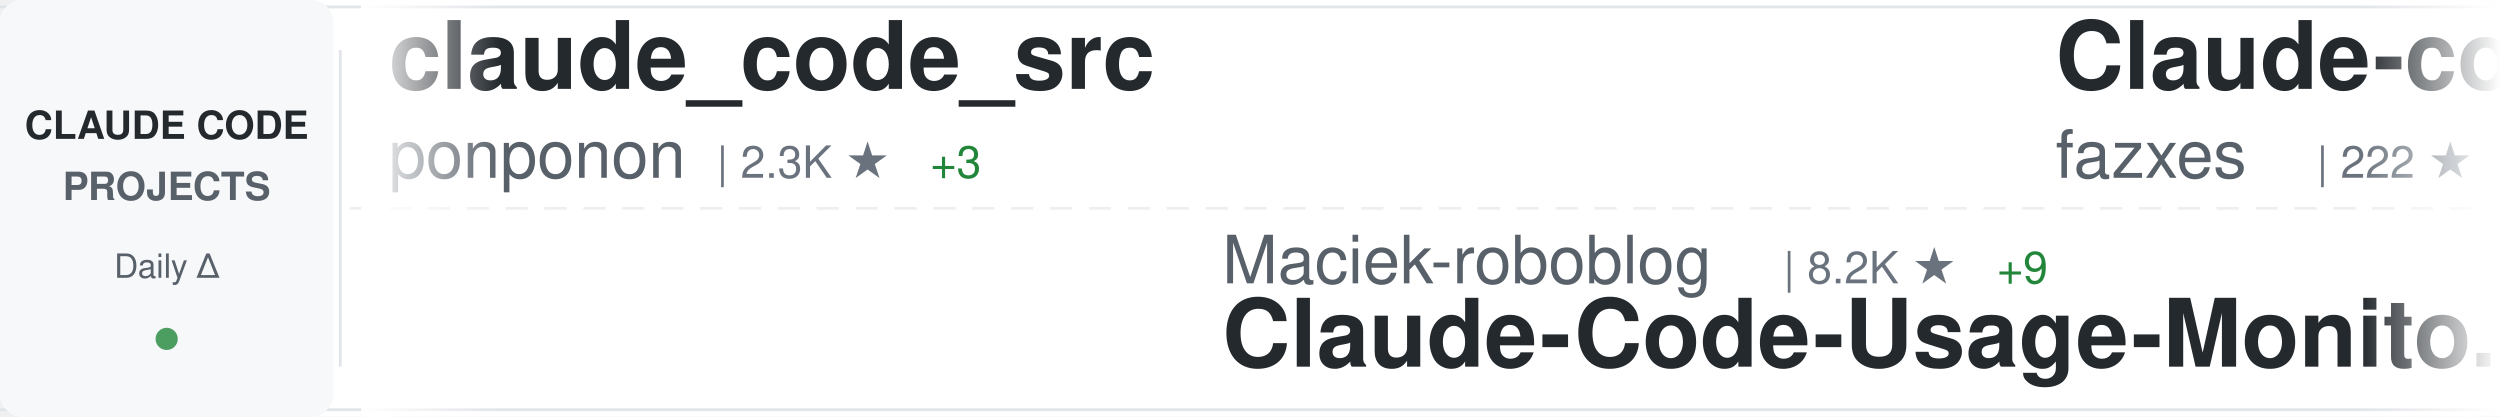
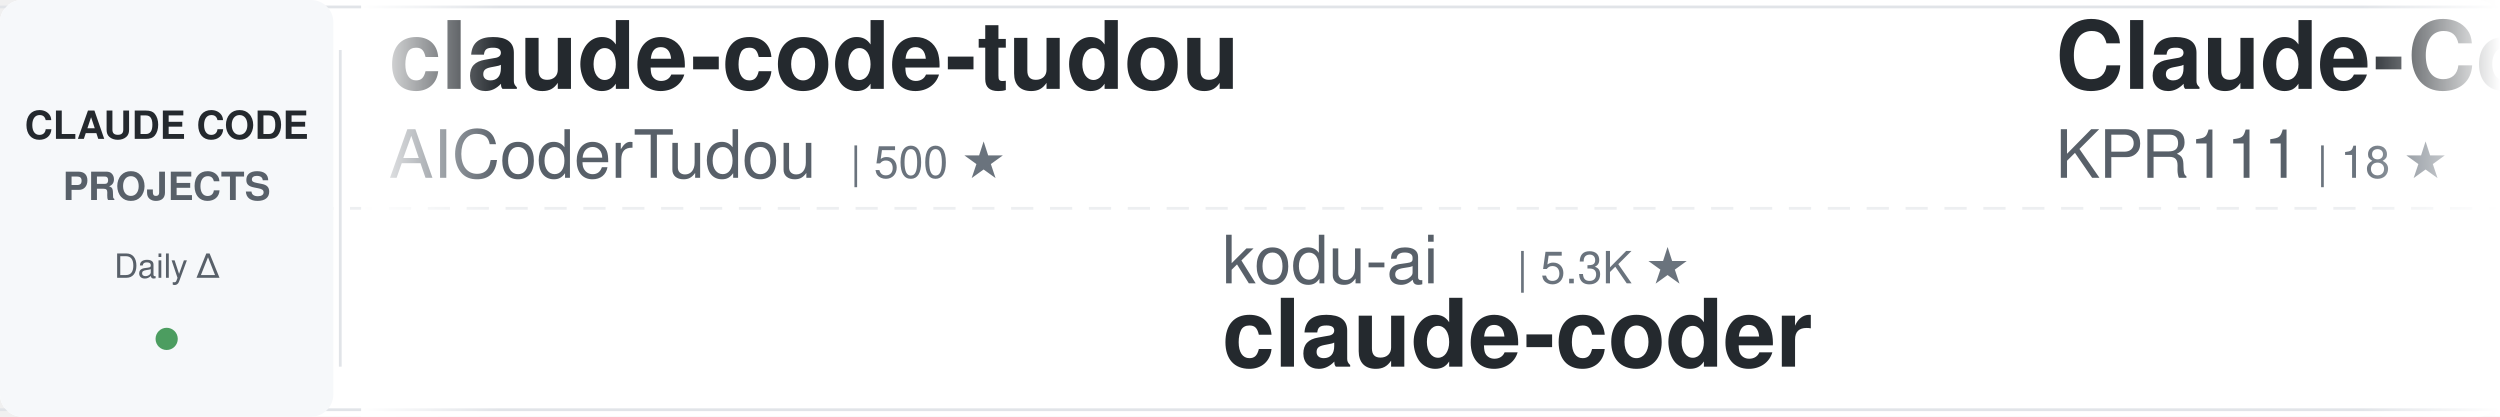
<svg xmlns="http://www.w3.org/2000/svg" width="900" height="150">
  <defs>
    <linearGradient id="awesomeLeftFade" x1="0%" y1="0%" x2="100%" y2="0%">
      <stop offset="0%" style="stop-color:#ffffff;stop-opacity:1" />
      <stop offset="100%" style="stop-color:#ffffff;stop-opacity:0" />
    </linearGradient>
    <linearGradient id="awesomeRightFade" x1="0%" y1="0%" x2="100%" y2="0%">
      <stop offset="0%" style="stop-color:#ffffff;stop-opacity:0" />
      <stop offset="100%" style="stop-color:#ffffff;stop-opacity:1" />
    </linearGradient>
  </defs>
  <rect width="900" height="150" fill="#ffffff" rx="8" />
  <rect x="0" y="2" width="900" height="1" fill="#e1e4e8" />
  <rect x="0" y="147" width="900" height="1" fill="#e1e4e8" />
  <line x1="0" y1="75" x2="900" y2="75" stroke="#e1e4e8" stroke-width="1" stroke-dasharray="8 6" opacity="0.6" />
  <rect x="0" y="0" width="120" height="150" fill="#f6f8fa" rx="8" />
  <text x="60" y="50" font-family="-apple-system, BlinkMacSystemFont, 'Segoe UI', Helvetica, Arial, sans-serif" font-size="14" font-weight="600" fill="#24292e" text-anchor="middle">CLAUDE CODE</text>
  <text x="60" y="72" font-family="-apple-system, BlinkMacSystemFont, 'Segoe UI', Helvetica, Arial, sans-serif" font-size="14" font-weight="600" fill="#586069" text-anchor="middle">PROJECTS</text>
  <text x="60" y="100" font-family="-apple-system, BlinkMacSystemFont, 'Segoe UI', Helvetica, Arial, sans-serif" font-size="12" font-weight="500" fill="#586069" text-anchor="middle">Daily Δ</text>
  <circle cx="60" cy="122" r="4" fill="#22863a" opacity="0.8" />
  <rect x="122" y="18" width="1" height="114" fill="#e1e4e8" />
  <clipPath id="awesomeTickerClip">
    <rect x="130" y="0" width="770" height="150" />
  </clipPath>
  <g clip-path="url(#awesomeTickerClip)">
    <g id="awesomeTickerItems">
      <animateTransform attributeName="transform" attributeType="XML" type="translate" from="0 0" to="-3000 0" dur="54s" repeatCount="indefinite" />
      <g transform="translate(0, 0)">
-         <text x="140" y="32" font-family="-apple-system, BlinkMacSystemFont, 'Segoe UI', Helvetica, Arial, sans-serif" font-size="34" font-weight="600" fill="#24292e">claude_code_src</text>
-         <text x="140" y="64" font-family="-apple-system, BlinkMacSystemFont, 'Segoe UI', Helvetica, Arial, sans-serif" font-size="24" font-weight="400" fill="#586069">ponponon</text>
-         <text x="258" y="64" font-family="-apple-system, BlinkMacSystemFont, 'Segoe UI', Helvetica, Arial, sans-serif" font-size="16" font-weight="500" fill="#6a737d">| 2.3K ★</text>
-         <text x="335" y="64" font-family="-apple-system, BlinkMacSystemFont, 'Segoe UI', Helvetica, Arial, sans-serif" font-size="16" font-weight="500" fill="#22863a"> +3</text>
+         <text x="140" y="32" font-family="-apple-system, BlinkMacSystemFont, 'Segoe UI', Helvetica, Arial, sans-serif" font-size="34" font-weight="600" fill="#24292e">claude-code-tudou</text>
+         <text x="140" y="64" font-family="-apple-system, BlinkMacSystemFont, 'Segoe UI', Helvetica, Arial, sans-serif" font-size="24" font-weight="400" fill="#586069">AICoderTudou</text>
+         <text x="306" y="64" font-family="-apple-system, BlinkMacSystemFont, 'Segoe UI', Helvetica, Arial, sans-serif" font-size="16" font-weight="500" fill="#6a737d">| 500 ★</text>
      </g>
      <g transform="translate(300, 0)">
-         <text x="140" y="102" font-family="-apple-system, BlinkMacSystemFont, 'Segoe UI', Helvetica, Arial, sans-serif" font-size="24" font-weight="400" fill="#586069">Maciek-roboblog</text>
-         <text x="342" y="102" font-family="-apple-system, BlinkMacSystemFont, 'Segoe UI', Helvetica, Arial, sans-serif" font-size="16" font-weight="500" fill="#6a737d">| 8.2K ★</text>
-         <text x="419" y="102" font-family="-apple-system, BlinkMacSystemFont, 'Segoe UI', Helvetica, Arial, sans-serif" font-size="16" font-weight="500" fill="#22863a"> +9</text>
-         <text x="140" y="132" font-family="-apple-system, BlinkMacSystemFont, 'Segoe UI', Helvetica, Arial, sans-serif" font-size="34" font-weight="600" fill="#24292e">Claude-Code-Usage-Monito...</text>
+         <text x="140" y="102" font-family="-apple-system, BlinkMacSystemFont, 'Segoe UI', Helvetica, Arial, sans-serif" font-size="24" font-weight="400" fill="#586069">kodu-ai</text>
+         <text x="246" y="102" font-family="-apple-system, BlinkMacSystemFont, 'Segoe UI', Helvetica, Arial, sans-serif" font-size="16" font-weight="500" fill="#6a737d">| 5.3K ★</text>
+         <text x="140" y="132" font-family="-apple-system, BlinkMacSystemFont, 'Segoe UI', Helvetica, Arial, sans-serif" font-size="34" font-weight="600" fill="#24292e">claude-coder</text>
      </g>
      <g transform="translate(600, 0)">
-         <text x="140" y="32" font-family="-apple-system, BlinkMacSystemFont, 'Segoe UI', Helvetica, Arial, sans-serif" font-size="34" font-weight="600" fill="#24292e">Claude-code</text>
-         <text x="140" y="64" font-family="-apple-system, BlinkMacSystemFont, 'Segoe UI', Helvetica, Arial, sans-serif" font-size="24" font-weight="400" fill="#586069">fazxes</text>
-         <text x="234" y="64" font-family="-apple-system, BlinkMacSystemFont, 'Segoe UI', Helvetica, Arial, sans-serif" font-size="16" font-weight="500" fill="#6a737d">| 222 ★</text>
+         <text x="140" y="32" font-family="-apple-system, BlinkMacSystemFont, 'Segoe UI', Helvetica, Arial, sans-serif" font-size="34" font-weight="600" fill="#24292e">Claude-Code</text>
+         <text x="140" y="64" font-family="-apple-system, BlinkMacSystemFont, 'Segoe UI', Helvetica, Arial, sans-serif" font-size="24" font-weight="400" fill="#586069">KPR111</text>
+         <text x="234" y="64" font-family="-apple-system, BlinkMacSystemFont, 'Segoe UI', Helvetica, Arial, sans-serif" font-size="16" font-weight="500" fill="#6a737d">| 18 ★</text>
      </g>
      <g transform="translate(900, 0)">
-         <text x="140" y="102" font-family="-apple-system, BlinkMacSystemFont, 'Segoe UI', Helvetica, Arial, sans-serif" font-size="24" font-weight="400" fill="#586069">https-deeplearning-ai</text>
-         <text x="414" y="102" font-family="-apple-system, BlinkMacSystemFont, 'Segoe UI', Helvetica, Arial, sans-serif" font-size="16" font-weight="500" fill="#6a737d">| 532 ★</text>
-         <text x="140" y="132" font-family="-apple-system, BlinkMacSystemFont, 'Segoe UI', Helvetica, Arial, sans-serif" font-size="34" font-weight="600" fill="#24292e">sc-claude-code-files</text>
+         <text x="140" y="102" font-family="-apple-system, BlinkMacSystemFont, 'Segoe UI', Helvetica, Arial, sans-serif" font-size="24" font-weight="400" fill="#586069">multica-ai</text>
+         <text x="282" y="102" font-family="-apple-system, BlinkMacSystemFont, 'Segoe UI', Helvetica, Arial, sans-serif" font-size="16" font-weight="500" fill="#6a737d">| 179.9K ★</text>
+         <text x="377" y="102" font-family="-apple-system, BlinkMacSystemFont, 'Segoe UI', Helvetica, Arial, sans-serif" font-size="16" font-weight="500" fill="#22863a"> +593</text>
+         <text x="140" y="132" font-family="-apple-system, BlinkMacSystemFont, 'Segoe UI', Helvetica, Arial, sans-serif" font-size="34" font-weight="600" fill="#24292e">andrej-karpathy-skills</text>
      </g>
      <g transform="translate(1200, 0)">
+         <text x="140" y="32" font-family="-apple-system, BlinkMacSystemFont, 'Segoe UI', Helvetica, Arial, sans-serif" font-size="34" font-weight="600" fill="#24292e">pi-vs-claude-code</text>
+         <text x="140" y="64" font-family="-apple-system, BlinkMacSystemFont, 'Segoe UI', Helvetica, Arial, sans-serif" font-size="24" font-weight="400" fill="#586069">disler</text>
+         <text x="234" y="64" font-family="-apple-system, BlinkMacSystemFont, 'Segoe UI', Helvetica, Arial, sans-serif" font-size="16" font-weight="500" fill="#6a737d">| 1.4K ★</text>
+         <text x="311" y="64" font-family="-apple-system, BlinkMacSystemFont, 'Segoe UI', Helvetica, Arial, sans-serif" font-size="16" font-weight="500" fill="#22863a"> +3</text>
+       </g>
+       <g transform="translate(1500, 0)">
+         <text x="140" y="102" font-family="-apple-system, BlinkMacSystemFont, 'Segoe UI', Helvetica, Arial, sans-serif" font-size="24" font-weight="400" fill="#586069">repowise-dev</text>
+         <text x="306" y="102" font-family="-apple-system, BlinkMacSystemFont, 'Segoe UI', Helvetica, Arial, sans-serif" font-size="16" font-weight="500" fill="#6a737d">| 1.1K ★</text>
+         <text x="383" y="102" font-family="-apple-system, BlinkMacSystemFont, 'Segoe UI', Helvetica, Arial, sans-serif" font-size="16" font-weight="500" fill="#22863a"> +1</text>
+         <text x="140" y="132" font-family="-apple-system, BlinkMacSystemFont, 'Segoe UI', Helvetica, Arial, sans-serif" font-size="34" font-weight="600" fill="#24292e">claude-code-prompts</text>
+       </g>
+       <g transform="translate(1800, 0)">
        <text x="140" y="32" font-family="-apple-system, BlinkMacSystemFont, 'Segoe UI', Helvetica, Arial, sans-serif" font-size="34" font-weight="600" fill="#24292e">claude-code-system-promp...</text>
        <text x="140" y="64" font-family="-apple-system, BlinkMacSystemFont, 'Segoe UI', Helvetica, Arial, sans-serif" font-size="24" font-weight="400" fill="#586069">Piebald-AI</text>
        <text x="282" y="64" font-family="-apple-system, BlinkMacSystemFont, 'Segoe UI', Helvetica, Arial, sans-serif" font-size="16" font-weight="500" fill="#6a737d">| 11.3K ★</text>
-         <text x="368" y="64" font-family="-apple-system, BlinkMacSystemFont, 'Segoe UI', Helvetica, Arial, sans-serif" font-size="16" font-weight="500" fill="#22863a"> +23</text>
-       </g>
-       <g transform="translate(1500, 0)">
-         <text x="140" y="102" font-family="-apple-system, BlinkMacSystemFont, 'Segoe UI', Helvetica, Arial, sans-serif" font-size="24" font-weight="400" fill="#586069">pengchengneo</text>
-         <text x="306" y="102" font-family="-apple-system, BlinkMacSystemFont, 'Segoe UI', Helvetica, Arial, sans-serif" font-size="16" font-weight="500" fill="#6a737d">| 1.6K ★</text>
-         <text x="383" y="102" font-family="-apple-system, BlinkMacSystemFont, 'Segoe UI', Helvetica, Arial, sans-serif" font-size="16" font-weight="500" fill="#22863a"> +1</text>
-         <text x="140" y="132" font-family="-apple-system, BlinkMacSystemFont, 'Segoe UI', Helvetica, Arial, sans-serif" font-size="34" font-weight="600" fill="#24292e">Claude-Code</text>
-       </g>
-       <g transform="translate(1800, 0)">
-         <text x="140" y="32" font-family="-apple-system, BlinkMacSystemFont, 'Segoe UI', Helvetica, Arial, sans-serif" font-size="34" font-weight="600" fill="#24292e">my-claude-code-setup</text>
-         <text x="140" y="64" font-family="-apple-system, BlinkMacSystemFont, 'Segoe UI', Helvetica, Arial, sans-serif" font-size="24" font-weight="400" fill="#586069">centminmod</text>
-         <text x="282" y="64" font-family="-apple-system, BlinkMacSystemFont, 'Segoe UI', Helvetica, Arial, sans-serif" font-size="16" font-weight="500" fill="#6a737d">| 2.4K ★</text>
-         <text x="359" y="64" font-family="-apple-system, BlinkMacSystemFont, 'Segoe UI', Helvetica, Arial, sans-serif" font-size="16" font-weight="500" fill="#22863a"> +5</text>
+         <text x="368" y="64" font-family="-apple-system, BlinkMacSystemFont, 'Segoe UI', Helvetica, Arial, sans-serif" font-size="16" font-weight="500" fill="#22863a"> +21</text>
      </g>
      <g transform="translate(2100, 0)">
-         <text x="140" y="102" font-family="-apple-system, BlinkMacSystemFont, 'Segoe UI', Helvetica, Arial, sans-serif" font-size="24" font-weight="400" fill="#586069">wanshuiyin</text>
-         <text x="282" y="102" font-family="-apple-system, BlinkMacSystemFont, 'Segoe UI', Helvetica, Arial, sans-serif" font-size="16" font-weight="500" fill="#6a737d">| 12.4K ★</text>
-         <text x="368" y="102" font-family="-apple-system, BlinkMacSystemFont, 'Segoe UI', Helvetica, Arial, sans-serif" font-size="16" font-weight="500" fill="#22863a"> +37</text>
-         <text x="140" y="132" font-family="-apple-system, BlinkMacSystemFont, 'Segoe UI', Helvetica, Arial, sans-serif" font-size="34" font-weight="600" fill="#24292e">Auto-claude-code-researc...</text>
+         <text x="140" y="102" font-family="-apple-system, BlinkMacSystemFont, 'Segoe UI', Helvetica, Arial, sans-serif" font-size="24" font-weight="400" fill="#586069">liuup</text>
+         <text x="222" y="102" font-family="-apple-system, BlinkMacSystemFont, 'Segoe UI', Helvetica, Arial, sans-serif" font-size="16" font-weight="500" fill="#6a737d">| 3.2K ★</text>
+         <text x="299" y="102" font-family="-apple-system, BlinkMacSystemFont, 'Segoe UI', Helvetica, Arial, sans-serif" font-size="16" font-weight="500" fill="#22863a"> +14</text>
+         <text x="140" y="132" font-family="-apple-system, BlinkMacSystemFont, 'Segoe UI', Helvetica, Arial, sans-serif" font-size="34" font-weight="600" fill="#24292e">claude-code-analysis</text>
      </g>
      <g transform="translate(2400, 0)">
-         <text x="140" y="32" font-family="-apple-system, BlinkMacSystemFont, 'Segoe UI', Helvetica, Arial, sans-serif" font-size="34" font-weight="600" fill="#24292e">claude-code-pm-course</text>
-         <text x="140" y="64" font-family="-apple-system, BlinkMacSystemFont, 'Segoe UI', Helvetica, Arial, sans-serif" font-size="24" font-weight="400" fill="#586069">carlvellotti</text>
-         <text x="306" y="64" font-family="-apple-system, BlinkMacSystemFont, 'Segoe UI', Helvetica, Arial, sans-serif" font-size="16" font-weight="500" fill="#6a737d">| 2.1K ★</text>
-         <text x="383" y="64" font-family="-apple-system, BlinkMacSystemFont, 'Segoe UI', Helvetica, Arial, sans-serif" font-size="16" font-weight="500" fill="#22863a"> +1</text>
+         <text x="140" y="32" font-family="-apple-system, BlinkMacSystemFont, 'Segoe UI', Helvetica, Arial, sans-serif" font-size="34" font-weight="600" fill="#24292e">ralph-claude-code</text>
+         <text x="140" y="64" font-family="-apple-system, BlinkMacSystemFont, 'Segoe UI', Helvetica, Arial, sans-serif" font-size="24" font-weight="400" fill="#586069">frankbria</text>
+         <text x="270" y="64" font-family="-apple-system, BlinkMacSystemFont, 'Segoe UI', Helvetica, Arial, sans-serif" font-size="16" font-weight="500" fill="#6a737d">| 9.4K ★</text>
+         <text x="347" y="64" font-family="-apple-system, BlinkMacSystemFont, 'Segoe UI', Helvetica, Arial, sans-serif" font-size="16" font-weight="500" fill="#22863a"> +12</text>
      </g>
      <g transform="translate(2700, 0)">
-         <text x="140" y="102" font-family="-apple-system, BlinkMacSystemFont, 'Segoe UI', Helvetica, Arial, sans-serif" font-size="24" font-weight="400" fill="#586069">musistudio</text>
-         <text x="282" y="102" font-family="-apple-system, BlinkMacSystemFont, 'Segoe UI', Helvetica, Arial, sans-serif" font-size="16" font-weight="500" fill="#6a737d">| 35.2K ★</text>
-         <text x="368" y="102" font-family="-apple-system, BlinkMacSystemFont, 'Segoe UI', Helvetica, Arial, sans-serif" font-size="16" font-weight="500" fill="#22863a"> +33</text>
-         <text x="140" y="132" font-family="-apple-system, BlinkMacSystemFont, 'Segoe UI', Helvetica, Arial, sans-serif" font-size="34" font-weight="600" fill="#24292e">claude-code-router</text>
+         <text x="140" y="102" font-family="-apple-system, BlinkMacSystemFont, 'Segoe UI', Helvetica, Arial, sans-serif" font-size="24" font-weight="400" fill="#586069">Cranot</text>
+         <text x="234" y="102" font-family="-apple-system, BlinkMacSystemFont, 'Segoe UI', Helvetica, Arial, sans-serif" font-size="16" font-weight="500" fill="#6a737d">| 2.8K ★</text>
+         <text x="311" y="102" font-family="-apple-system, BlinkMacSystemFont, 'Segoe UI', Helvetica, Arial, sans-serif" font-size="16" font-weight="500" fill="#22863a"> +3</text>
+         <text x="140" y="132" font-family="-apple-system, BlinkMacSystemFont, 'Segoe UI', Helvetica, Arial, sans-serif" font-size="34" font-weight="600" fill="#24292e">claude-code-guide</text>
      </g>
      <g transform="translate(3000, 0)">
-         <text x="140" y="32" font-family="-apple-system, BlinkMacSystemFont, 'Segoe UI', Helvetica, Arial, sans-serif" font-size="34" font-weight="600" fill="#24292e">claude_code_src</text>
-         <text x="140" y="64" font-family="-apple-system, BlinkMacSystemFont, 'Segoe UI', Helvetica, Arial, sans-serif" font-size="24" font-weight="400" fill="#586069">ponponon</text>
-         <text x="258" y="64" font-family="-apple-system, BlinkMacSystemFont, 'Segoe UI', Helvetica, Arial, sans-serif" font-size="16" font-weight="500" fill="#6a737d">| 2.3K ★</text>
-         <text x="335" y="64" font-family="-apple-system, BlinkMacSystemFont, 'Segoe UI', Helvetica, Arial, sans-serif" font-size="16" font-weight="500" fill="#22863a"> +3</text>
+         <text x="140" y="32" font-family="-apple-system, BlinkMacSystemFont, 'Segoe UI', Helvetica, Arial, sans-serif" font-size="34" font-weight="600" fill="#24292e">claude-code-tudou</text>
+         <text x="140" y="64" font-family="-apple-system, BlinkMacSystemFont, 'Segoe UI', Helvetica, Arial, sans-serif" font-size="24" font-weight="400" fill="#586069">AICoderTudou</text>
+         <text x="306" y="64" font-family="-apple-system, BlinkMacSystemFont, 'Segoe UI', Helvetica, Arial, sans-serif" font-size="16" font-weight="500" fill="#6a737d">| 500 ★</text>
      </g>
      <g transform="translate(3300, 0)">
-         <text x="140" y="102" font-family="-apple-system, BlinkMacSystemFont, 'Segoe UI', Helvetica, Arial, sans-serif" font-size="24" font-weight="400" fill="#586069">Maciek-roboblog</text>
-         <text x="342" y="102" font-family="-apple-system, BlinkMacSystemFont, 'Segoe UI', Helvetica, Arial, sans-serif" font-size="16" font-weight="500" fill="#6a737d">| 8.2K ★</text>
-         <text x="419" y="102" font-family="-apple-system, BlinkMacSystemFont, 'Segoe UI', Helvetica, Arial, sans-serif" font-size="16" font-weight="500" fill="#22863a"> +9</text>
-         <text x="140" y="132" font-family="-apple-system, BlinkMacSystemFont, 'Segoe UI', Helvetica, Arial, sans-serif" font-size="34" font-weight="600" fill="#24292e">Claude-Code-Usage-Monito...</text>
+         <text x="140" y="102" font-family="-apple-system, BlinkMacSystemFont, 'Segoe UI', Helvetica, Arial, sans-serif" font-size="24" font-weight="400" fill="#586069">kodu-ai</text>
+         <text x="246" y="102" font-family="-apple-system, BlinkMacSystemFont, 'Segoe UI', Helvetica, Arial, sans-serif" font-size="16" font-weight="500" fill="#6a737d">| 5.3K ★</text>
+         <text x="140" y="132" font-family="-apple-system, BlinkMacSystemFont, 'Segoe UI', Helvetica, Arial, sans-serif" font-size="34" font-weight="600" fill="#24292e">claude-coder</text>
      </g>
      <g transform="translate(3600, 0)">
-         <text x="140" y="32" font-family="-apple-system, BlinkMacSystemFont, 'Segoe UI', Helvetica, Arial, sans-serif" font-size="34" font-weight="600" fill="#24292e">Claude-code</text>
-         <text x="140" y="64" font-family="-apple-system, BlinkMacSystemFont, 'Segoe UI', Helvetica, Arial, sans-serif" font-size="24" font-weight="400" fill="#586069">fazxes</text>
-         <text x="234" y="64" font-family="-apple-system, BlinkMacSystemFont, 'Segoe UI', Helvetica, Arial, sans-serif" font-size="16" font-weight="500" fill="#6a737d">| 222 ★</text>
+         <text x="140" y="32" font-family="-apple-system, BlinkMacSystemFont, 'Segoe UI', Helvetica, Arial, sans-serif" font-size="34" font-weight="600" fill="#24292e">Claude-Code</text>
+         <text x="140" y="64" font-family="-apple-system, BlinkMacSystemFont, 'Segoe UI', Helvetica, Arial, sans-serif" font-size="24" font-weight="400" fill="#586069">KPR111</text>
+         <text x="234" y="64" font-family="-apple-system, BlinkMacSystemFont, 'Segoe UI', Helvetica, Arial, sans-serif" font-size="16" font-weight="500" fill="#6a737d">| 18 ★</text>
      </g>
      <g transform="translate(3900, 0)">
-         <text x="140" y="102" font-family="-apple-system, BlinkMacSystemFont, 'Segoe UI', Helvetica, Arial, sans-serif" font-size="24" font-weight="400" fill="#586069">https-deeplearning-ai</text>
-         <text x="414" y="102" font-family="-apple-system, BlinkMacSystemFont, 'Segoe UI', Helvetica, Arial, sans-serif" font-size="16" font-weight="500" fill="#6a737d">| 532 ★</text>
-         <text x="140" y="132" font-family="-apple-system, BlinkMacSystemFont, 'Segoe UI', Helvetica, Arial, sans-serif" font-size="34" font-weight="600" fill="#24292e">sc-claude-code-files</text>
+         <text x="140" y="102" font-family="-apple-system, BlinkMacSystemFont, 'Segoe UI', Helvetica, Arial, sans-serif" font-size="24" font-weight="400" fill="#586069">multica-ai</text>
+         <text x="282" y="102" font-family="-apple-system, BlinkMacSystemFont, 'Segoe UI', Helvetica, Arial, sans-serif" font-size="16" font-weight="500" fill="#6a737d">| 179.9K ★</text>
+         <text x="377" y="102" font-family="-apple-system, BlinkMacSystemFont, 'Segoe UI', Helvetica, Arial, sans-serif" font-size="16" font-weight="500" fill="#22863a"> +593</text>
+         <text x="140" y="132" font-family="-apple-system, BlinkMacSystemFont, 'Segoe UI', Helvetica, Arial, sans-serif" font-size="34" font-weight="600" fill="#24292e">andrej-karpathy-skills</text>
      </g>
    </g>
  </g>
  <rect x="130" y="0" width="50" height="150" fill="url(#awesomeLeftFade)" />
  <rect x="850" y="0" width="50" height="150" fill="url(#awesomeRightFade)" />
</svg>
